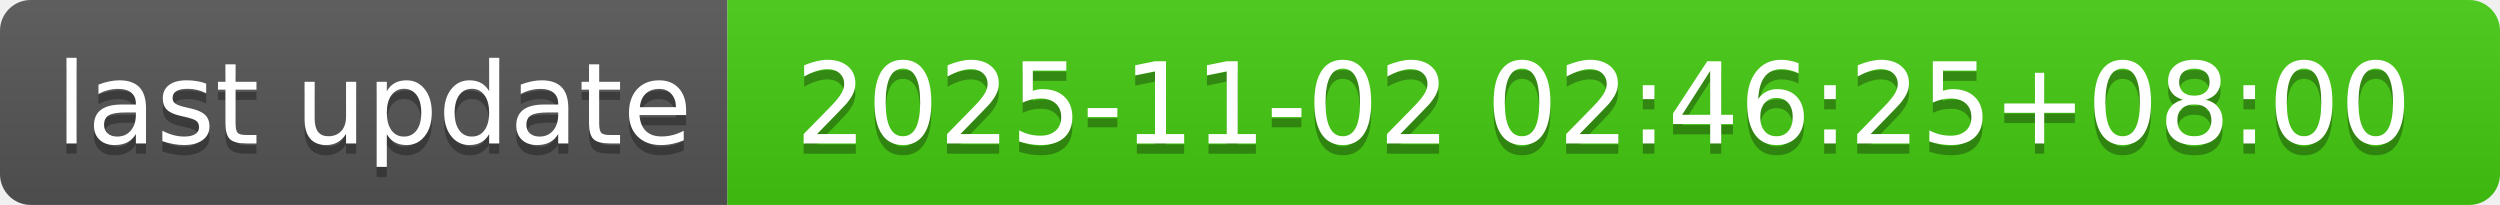
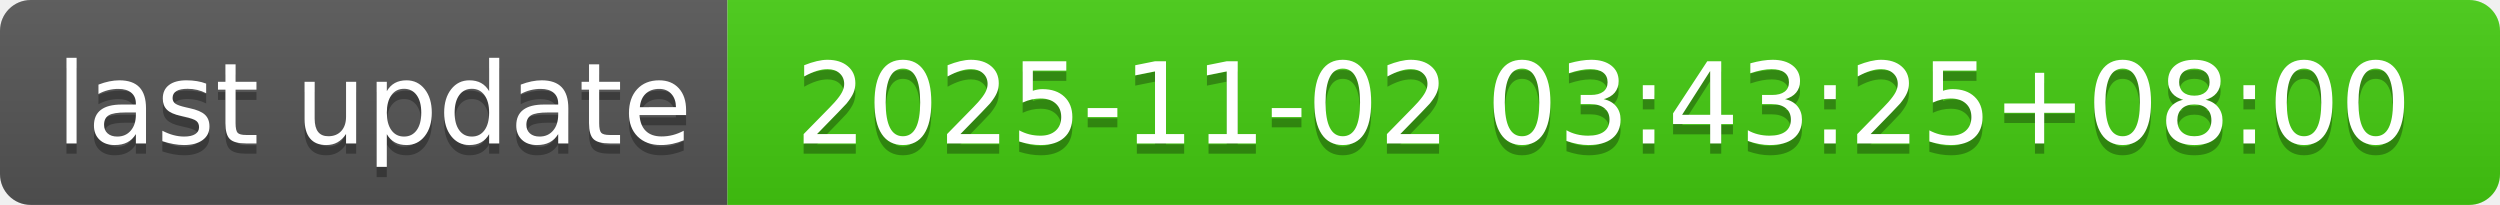
- <svg xmlns="http://www.w3.org/2000/svg" width="244" height="20" role="img" aria-label="last update: 2025-11-02 02:46:25+08:00">
+ <svg xmlns="http://www.w3.org/2000/svg" width="244" height="20" role="img" aria-label="last update: 2025-11-02 03:43:25+08:00">
  <linearGradient id="s" x2="0" y2="100%">
    <stop offset="0" stop-color="#bbb" stop-opacity=".1" />
    <stop offset="1" stop-opacity=".1" />
  </linearGradient>
  <clipPath id="r">
    <rect width="244" height="20" rx="3" fill="#fff" />
  </clipPath>
  <g clip-path="url(#r)">
    <rect width="71" height="20" fill="#555" />
    <rect x="71" width="173" height="20" fill="#4c1" />
    <rect width="244" height="20" fill="url(#s)" />
  </g>
  <g fill="#fff" text-anchor="middle" font-family="Verdana,Geneva,DejaVu Sans,sans-serif" text-rendering="geometricPrecision" font-size="110">
    <text aria-hidden="true" x="365" y="150" fill="#010101" fill-opacity=".3" transform="scale(.1)" textLength="610">last update</text>
    <text x="365" y="140" transform="scale(.1)" fill="#fff" textLength="610">last update</text>
-     <text aria-hidden="true" x="1565" y="150" fill="#010101" fill-opacity=".3" transform="scale(.1)" textLength="1630">2025-11-02 02:46:25+08:00</text>
-     <text x="1565" y="140" transform="scale(.1)" fill="#fff" textLength="1630">2025-11-02 02:46:25+08:00</text>
+     <text aria-hidden="true" x="1565" y="150" fill="#010101" fill-opacity=".3" transform="scale(.1)" textLength="1630">2025-11-02 03:43:25+08:00</text>
+     <text x="1565" y="140" transform="scale(.1)" fill="#fff" textLength="1630">2025-11-02 03:43:25+08:00</text>
  </g>
</svg>
